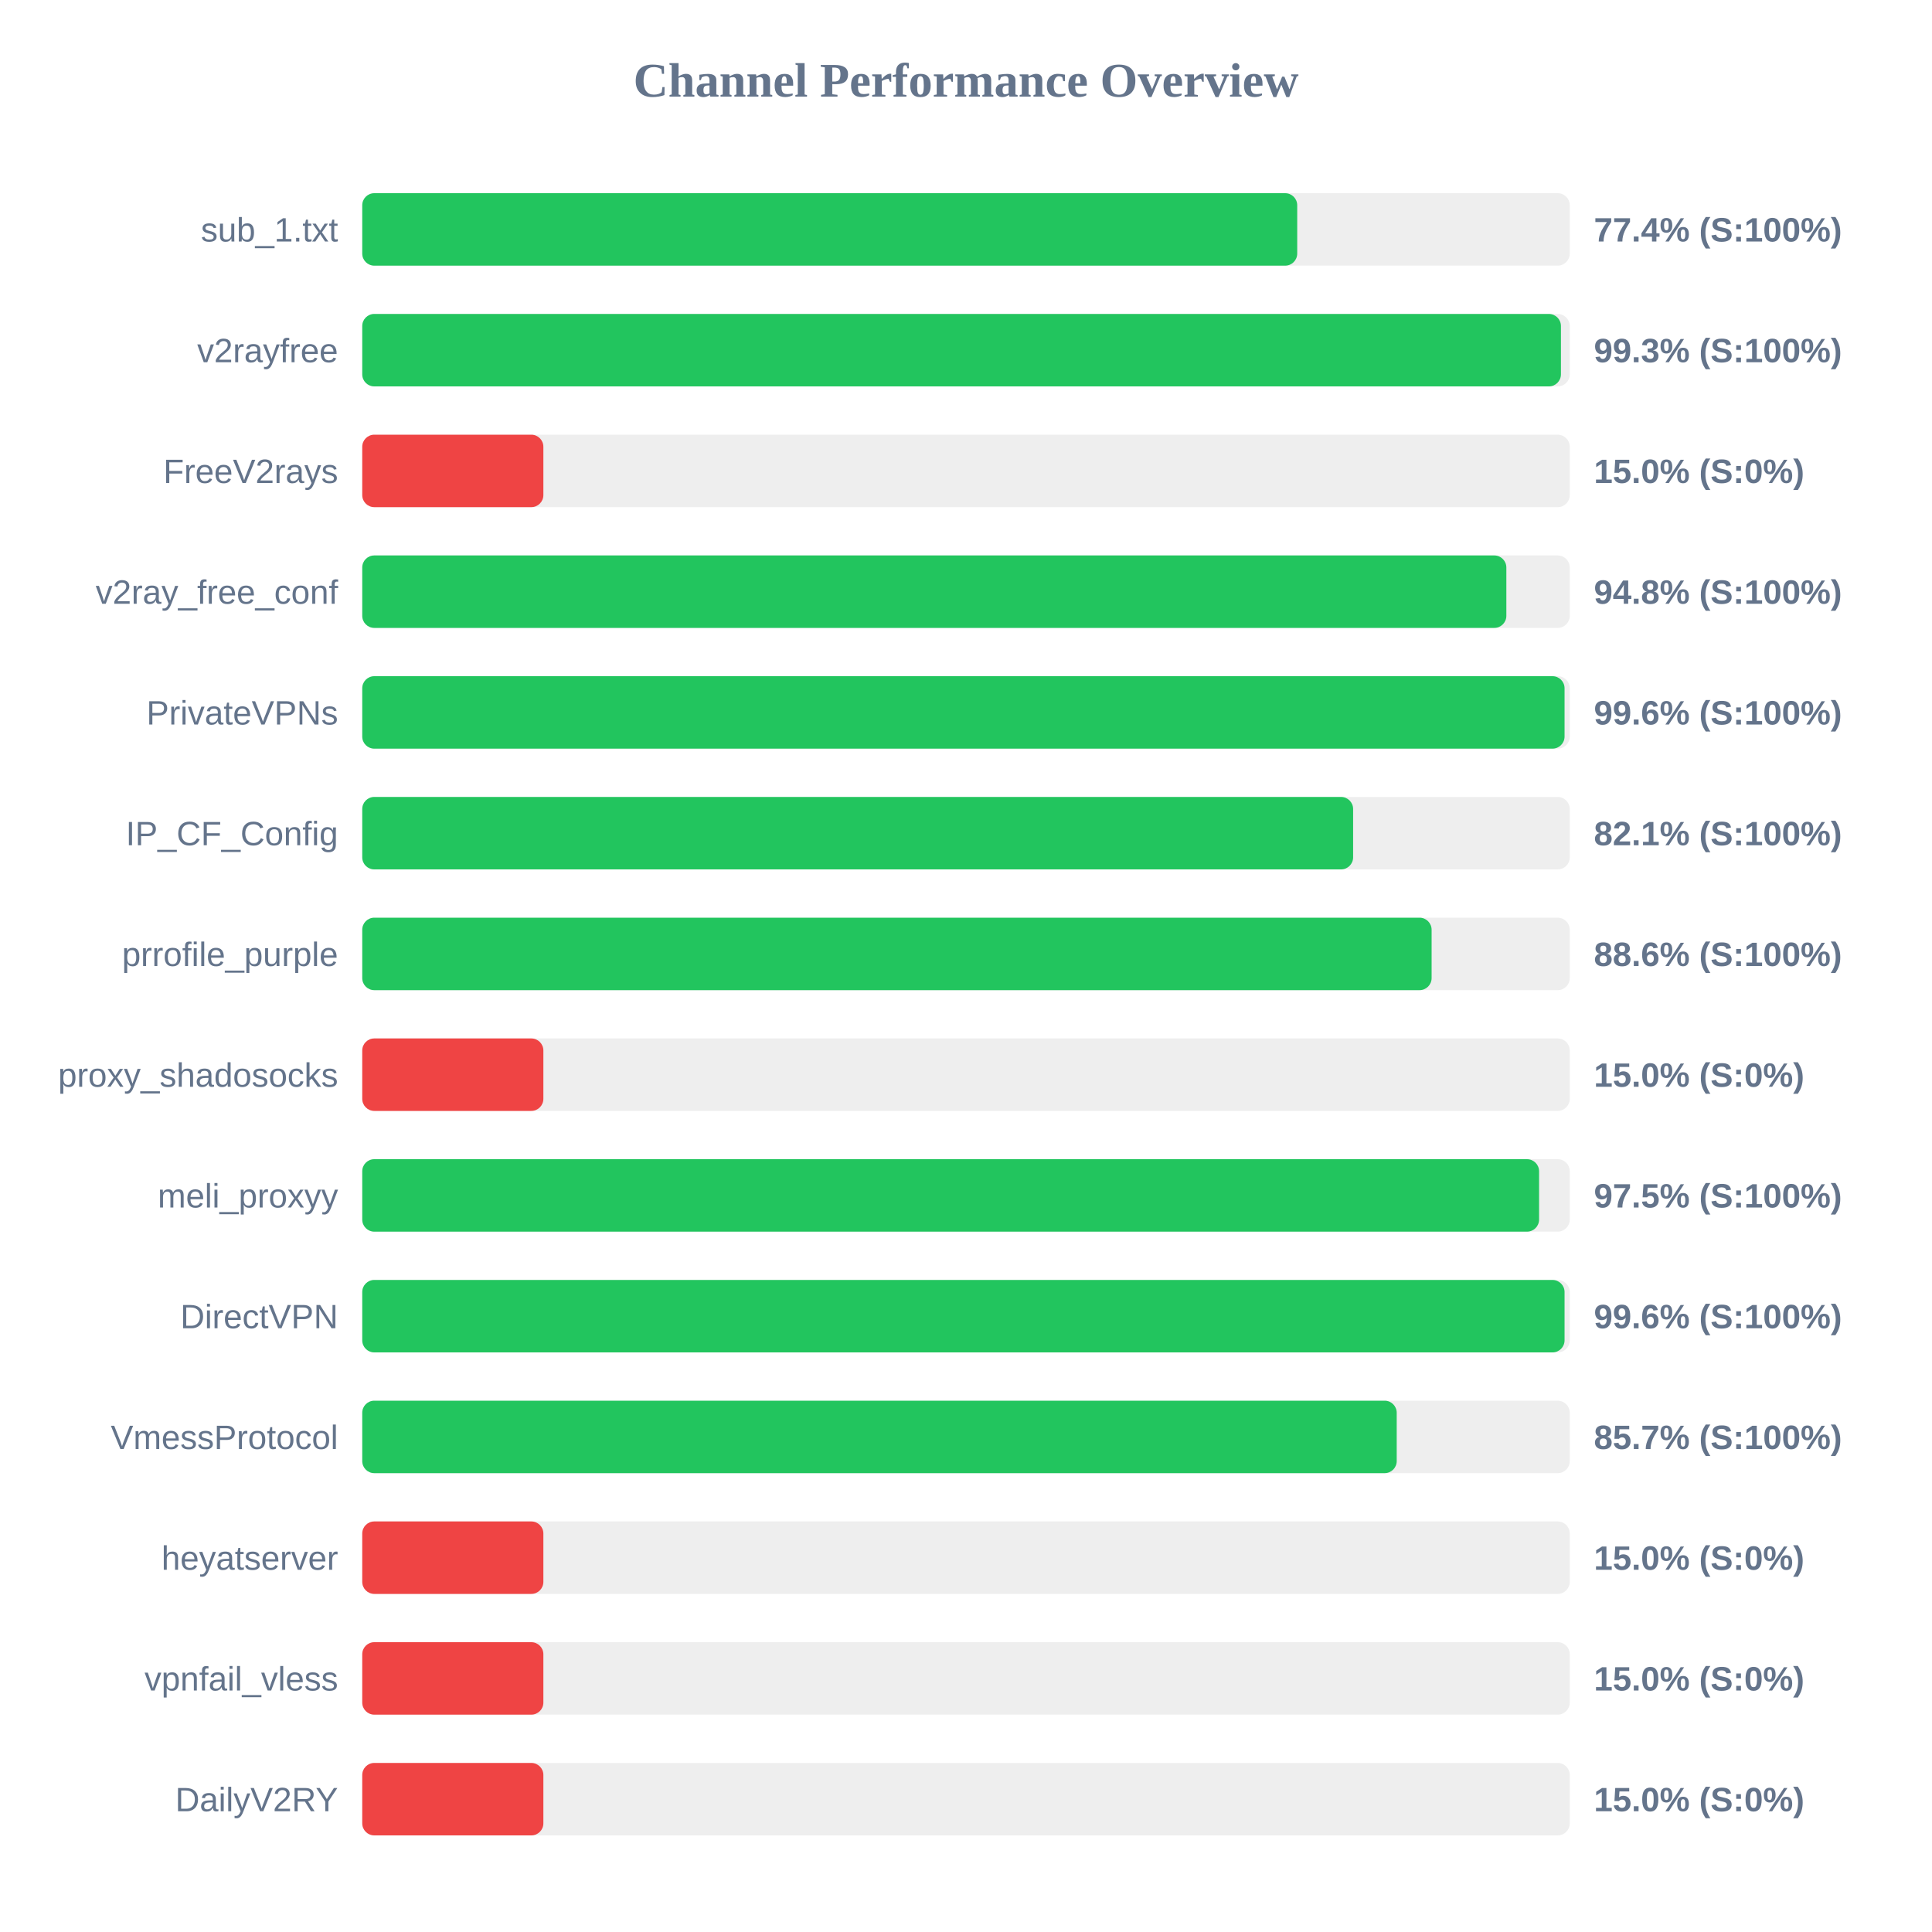
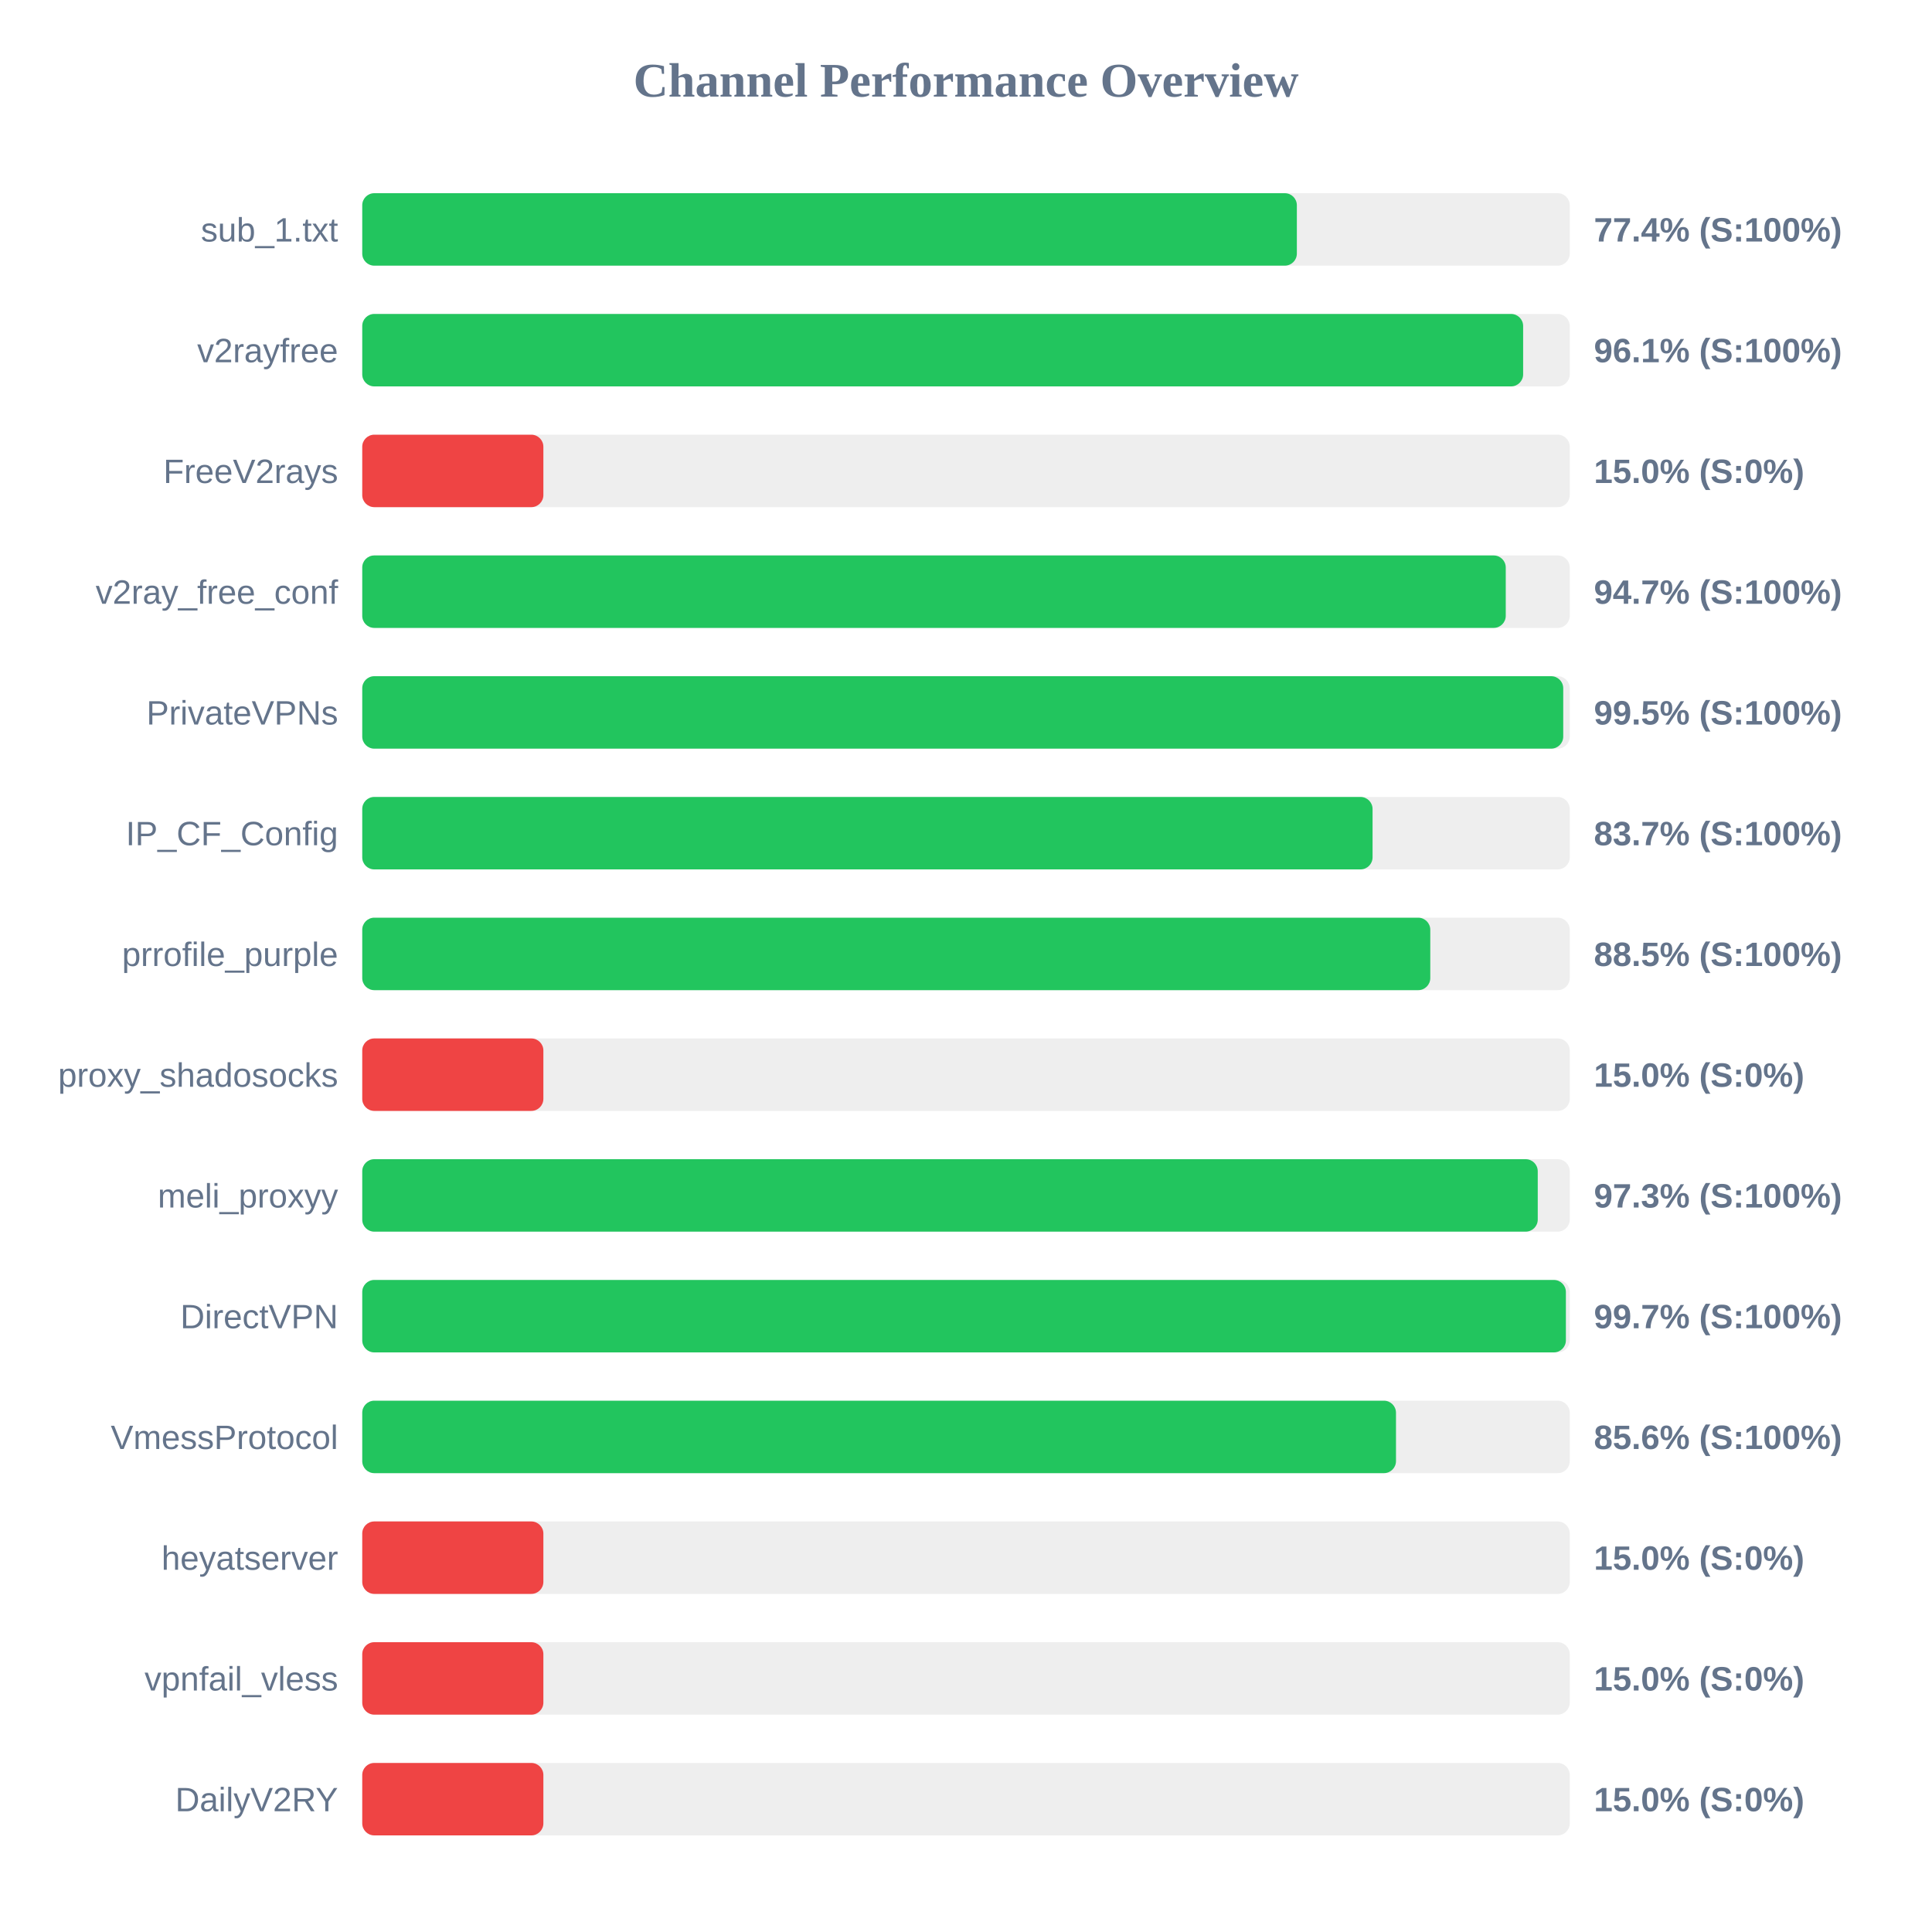
<svg xmlns="http://www.w3.org/2000/svg" width="800" height="800" version="1.1">
  <style>
        .row { font: 14px Arial; fill: #64748b; }
        .score { font: bold 14px Arial; fill: #64748b; }
    </style>
  <text x="400" y="40" text-anchor="middle" font-size="20px" font-weight="bold" fill="#64748b">Channel Performance Overview</text>
  <rect x="150" y="80" width="500" height="30" fill="#eee" rx="5" />
-   <rect x="150" y="80" width="387.15" height="30" fill="#22c55e" rx="5" />
+   <rect x="150" y="80" width="387.0" height="30" fill="#22c55e" rx="5" />
  <text x="140" y="100" text-anchor="end" class="row">sub_1.txt</text>
  <text x="660" y="100" text-anchor="start" class="score">77.4% (S:100%)</text>
  <rect x="150" y="130" width="500" height="30" fill="#eee" rx="5" />
-   <rect x="150" y="130" width="496.35" height="30" fill="#22c55e" rx="5" />
+   <rect x="150" y="130" width="480.7" height="30" fill="#22c55e" rx="5" />
  <text x="140" y="150" text-anchor="end" class="row">v2rayfree</text>
-   <text x="660" y="150" text-anchor="start" class="score">99.3% (S:100%)</text>
+   <text x="660" y="150" text-anchor="start" class="score">96.1% (S:100%)</text>
  <rect x="150" y="180" width="500" height="30" fill="#eee" rx="5" />
  <rect x="150" y="180" width="75.0" height="30" fill="#ef4444" rx="5" />
  <text x="140" y="200" text-anchor="end" class="row">FreeV2rays</text>
  <text x="660" y="200" text-anchor="start" class="score">15.0% (S:0%)</text>
  <rect x="150" y="230" width="500" height="30" fill="#eee" rx="5" />
-   <rect x="150" y="230" width="473.75" height="30" fill="#22c55e" rx="5" />
+   <rect x="150" y="230" width="473.5" height="30" fill="#22c55e" rx="5" />
  <text x="140" y="250" text-anchor="end" class="row">v2ray_free_conf</text>
-   <text x="660" y="250" text-anchor="start" class="score">94.8% (S:100%)</text>
+   <text x="660" y="250" text-anchor="start" class="score">94.7% (S:100%)</text>
  <rect x="150" y="280" width="500" height="30" fill="#eee" rx="5" />
-   <rect x="150" y="280" width="497.85" height="30" fill="#22c55e" rx="5" />
+   <rect x="150" y="280" width="497.3" height="30" fill="#22c55e" rx="5" />
  <text x="140" y="300" text-anchor="end" class="row">PrivateVPNs</text>
-   <text x="660" y="300" text-anchor="start" class="score">99.6% (S:100%)</text>
+   <text x="660" y="300" text-anchor="start" class="score">99.5% (S:100%)</text>
  <rect x="150" y="330" width="500" height="30" fill="#eee" rx="5" />
-   <rect x="150" y="330" width="410.3" height="30" fill="#22c55e" rx="5" />
+   <rect x="150" y="330" width="418.35" height="30" fill="#22c55e" rx="5" />
  <text x="140" y="350" text-anchor="end" class="row">IP_CF_Config</text>
-   <text x="660" y="350" text-anchor="start" class="score">82.1% (S:100%)</text>
+   <text x="660" y="350" text-anchor="start" class="score">83.7% (S:100%)</text>
  <rect x="150" y="380" width="500" height="30" fill="#eee" rx="5" />
-   <rect x="150" y="380" width="442.8" height="30" fill="#22c55e" rx="5" />
+   <rect x="150" y="380" width="442.25" height="30" fill="#22c55e" rx="5" />
  <text x="140" y="400" text-anchor="end" class="row">prrofile_purple</text>
-   <text x="660" y="400" text-anchor="start" class="score">88.6% (S:100%)</text>
+   <text x="660" y="400" text-anchor="start" class="score">88.5% (S:100%)</text>
  <rect x="150" y="430" width="500" height="30" fill="#eee" rx="5" />
  <rect x="150" y="430" width="75.0" height="30" fill="#ef4444" rx="5" />
  <text x="140" y="450" text-anchor="end" class="row">proxy_shadosocks</text>
  <text x="660" y="450" text-anchor="start" class="score">15.0% (S:0%)</text>
  <rect x="150" y="480" width="500" height="30" fill="#eee" rx="5" />
-   <rect x="150" y="480" width="487.3" height="30" fill="#22c55e" rx="5" />
+   <rect x="150" y="480" width="486.75" height="30" fill="#22c55e" rx="5" />
  <text x="140" y="500" text-anchor="end" class="row">meli_proxyy</text>
-   <text x="660" y="500" text-anchor="start" class="score">97.5% (S:100%)</text>
+   <text x="660" y="500" text-anchor="start" class="score">97.3% (S:100%)</text>
  <rect x="150" y="530" width="500" height="30" fill="#eee" rx="5" />
-   <rect x="150" y="530" width="497.85" height="30" fill="#22c55e" rx="5" />
+   <rect x="150" y="530" width="498.4" height="30" fill="#22c55e" rx="5" />
  <text x="140" y="550" text-anchor="end" class="row">DirectVPN</text>
-   <text x="660" y="550" text-anchor="start" class="score">99.6% (S:100%)</text>
+   <text x="660" y="550" text-anchor="start" class="score">99.7% (S:100%)</text>
  <rect x="150" y="580" width="500" height="30" fill="#eee" rx="5" />
-   <rect x="150" y="580" width="428.35" height="30" fill="#22c55e" rx="5" />
+   <rect x="150" y="580" width="428.05" height="30" fill="#22c55e" rx="5" />
  <text x="140" y="600" text-anchor="end" class="row">VmessProtocol</text>
-   <text x="660" y="600" text-anchor="start" class="score">85.7% (S:100%)</text>
+   <text x="660" y="600" text-anchor="start" class="score">85.6% (S:100%)</text>
  <rect x="150" y="630" width="500" height="30" fill="#eee" rx="5" />
  <rect x="150" y="630" width="75.0" height="30" fill="#ef4444" rx="5" />
  <text x="140" y="650" text-anchor="end" class="row">heyatserver</text>
  <text x="660" y="650" text-anchor="start" class="score">15.0% (S:0%)</text>
  <rect x="150" y="680" width="500" height="30" fill="#eee" rx="5" />
  <rect x="150" y="680" width="75.0" height="30" fill="#ef4444" rx="5" />
  <text x="140" y="700" text-anchor="end" class="row">vpnfail_vless</text>
  <text x="660" y="700" text-anchor="start" class="score">15.0% (S:0%)</text>
  <rect x="150" y="730" width="500" height="30" fill="#eee" rx="5" />
  <rect x="150" y="730" width="75.0" height="30" fill="#ef4444" rx="5" />
  <text x="140" y="750" text-anchor="end" class="row">DailyV2RY</text>
  <text x="660" y="750" text-anchor="start" class="score">15.0% (S:0%)</text>
</svg>
